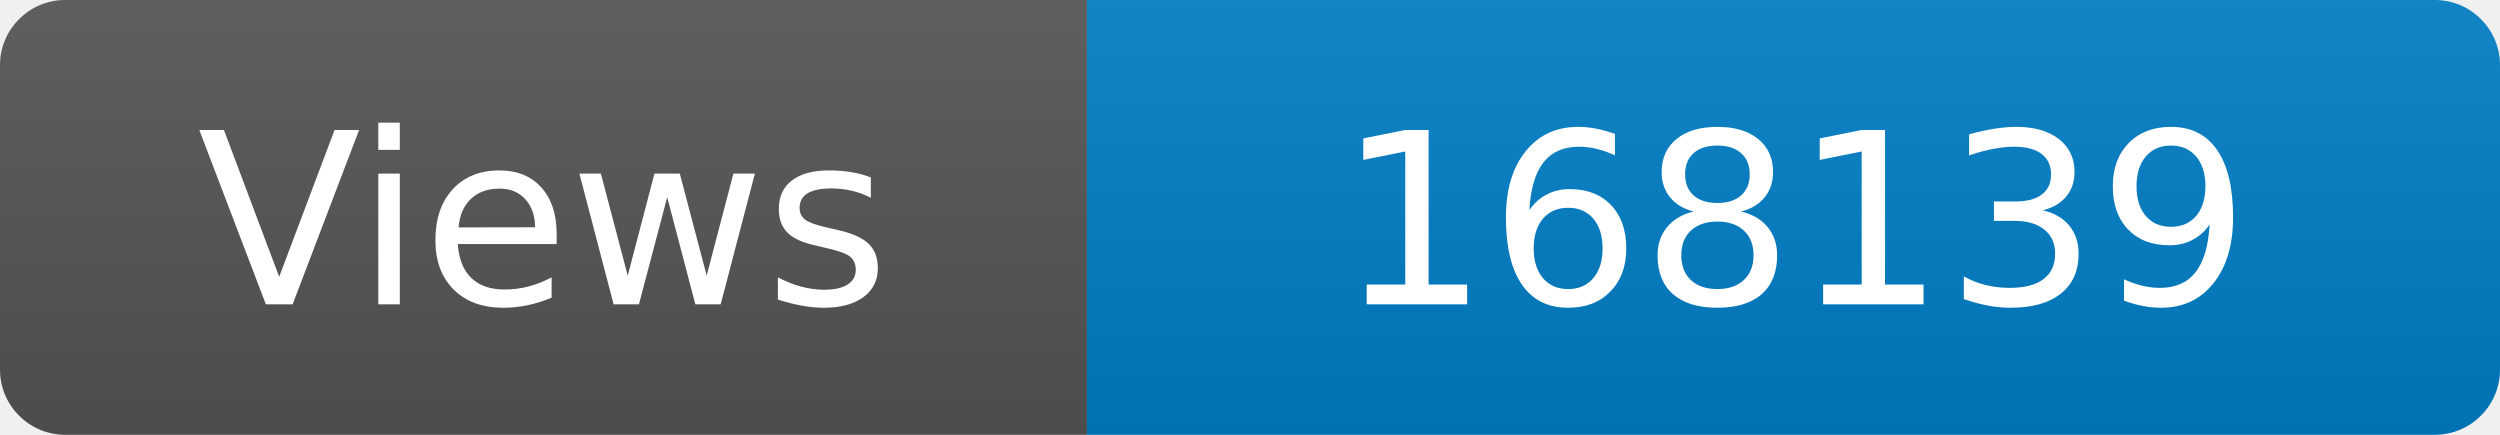
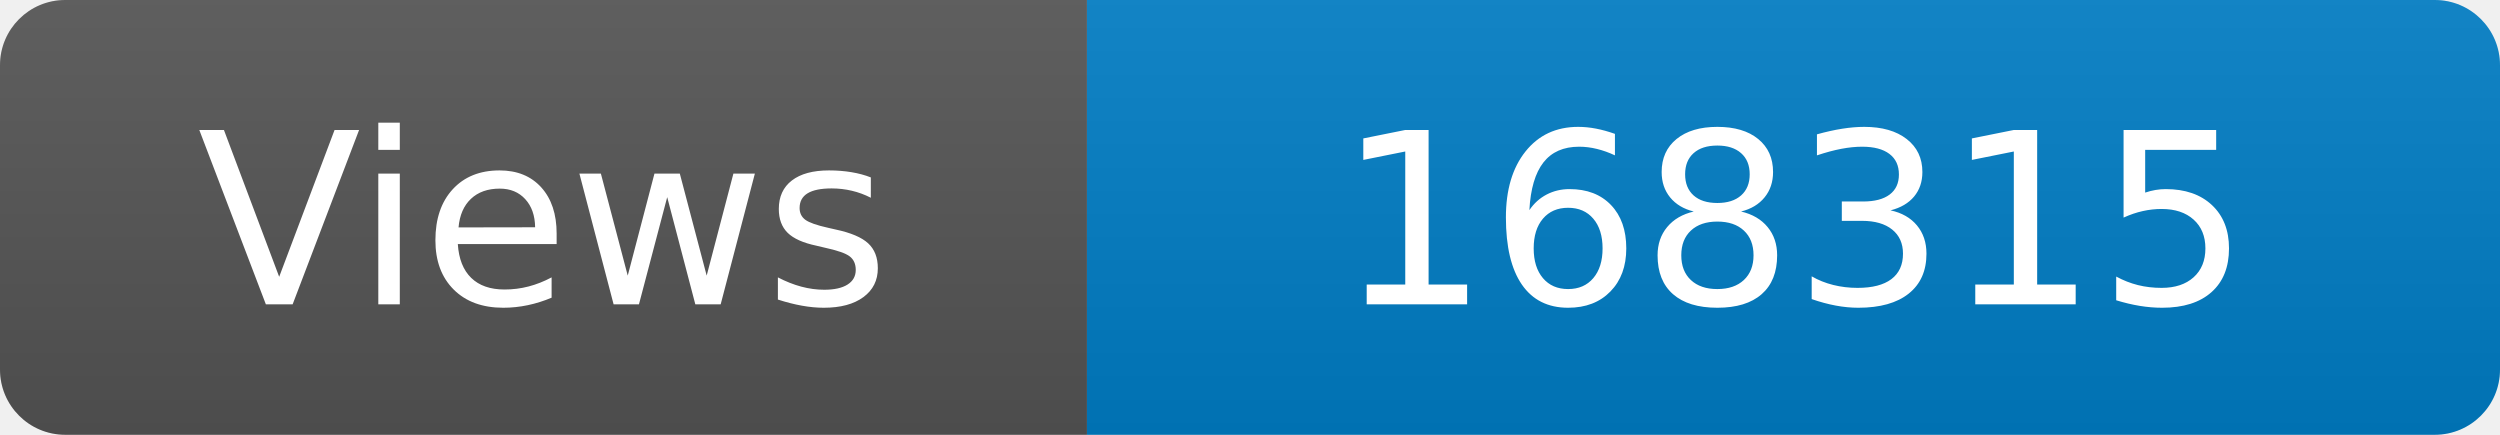
<svg xmlns="http://www.w3.org/2000/svg" width="115" height="20" role="img" aria-label="Maintained?: yes">
  <linearGradient id="s" x2="0" y2="100%">
    <stop offset="0" stop-color="#bbb" stop-opacity=".1" />
    <stop offset="1" stop-opacity=".1" />
  </linearGradient>
  <clipPath id="r">
    <rect width="115" height="20" rx="3" fill="#fff" />
  </clipPath>
  <g clip-path="url(#r)">
    <rect width="50" height="20" fill="#555" />
    <rect x="50" width="160" height="20" fill="#007ec6" />
    <rect width="115" height="20" fill="url(#s)" />
  </g>
  <g fill="#fff" text-anchor="middle" font-family="Verdana,Geneva,DejaVu Sans,sans-serif" font-size="110">
    <text x="250" y="140" transform="scale(.1)" fill="#fff">Views</text>
-     <text x="825" y="140" transform="scale(.1)" fill="#fff">168139</text>
+     <text x="825" y="140" transform="scale(.1)" fill="#fff">168315</text>
  </g>
</svg>
